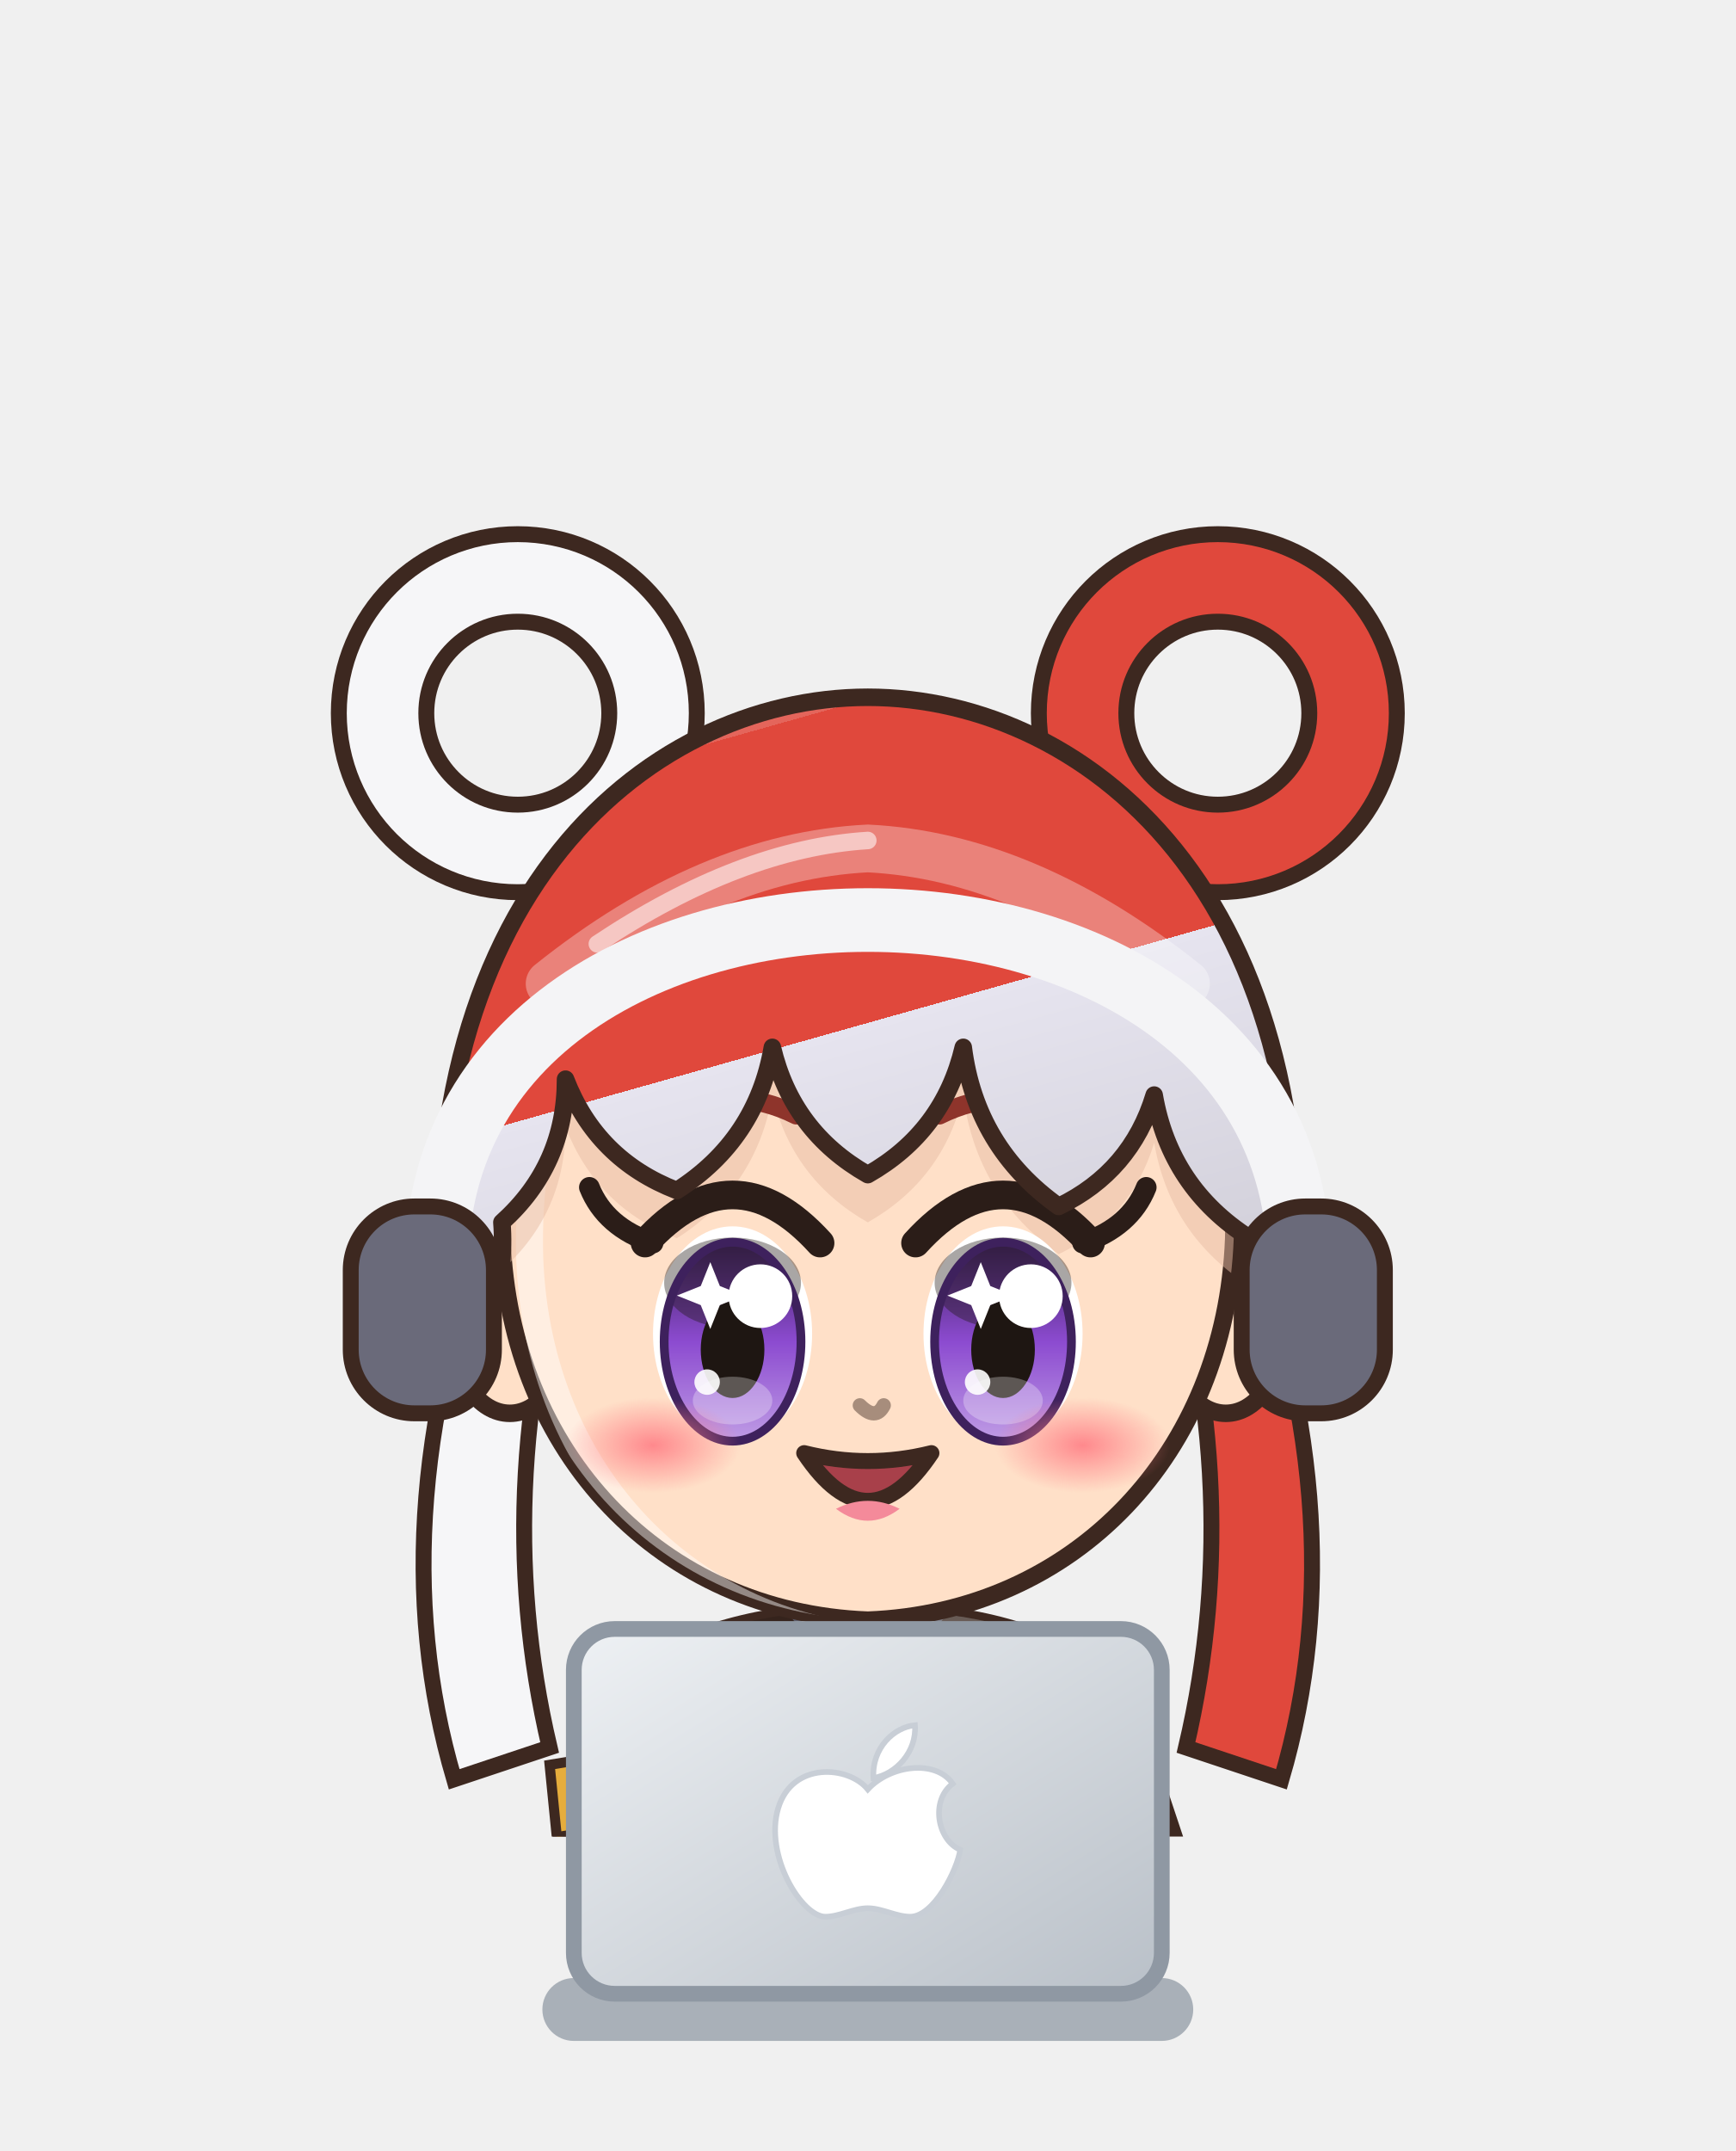
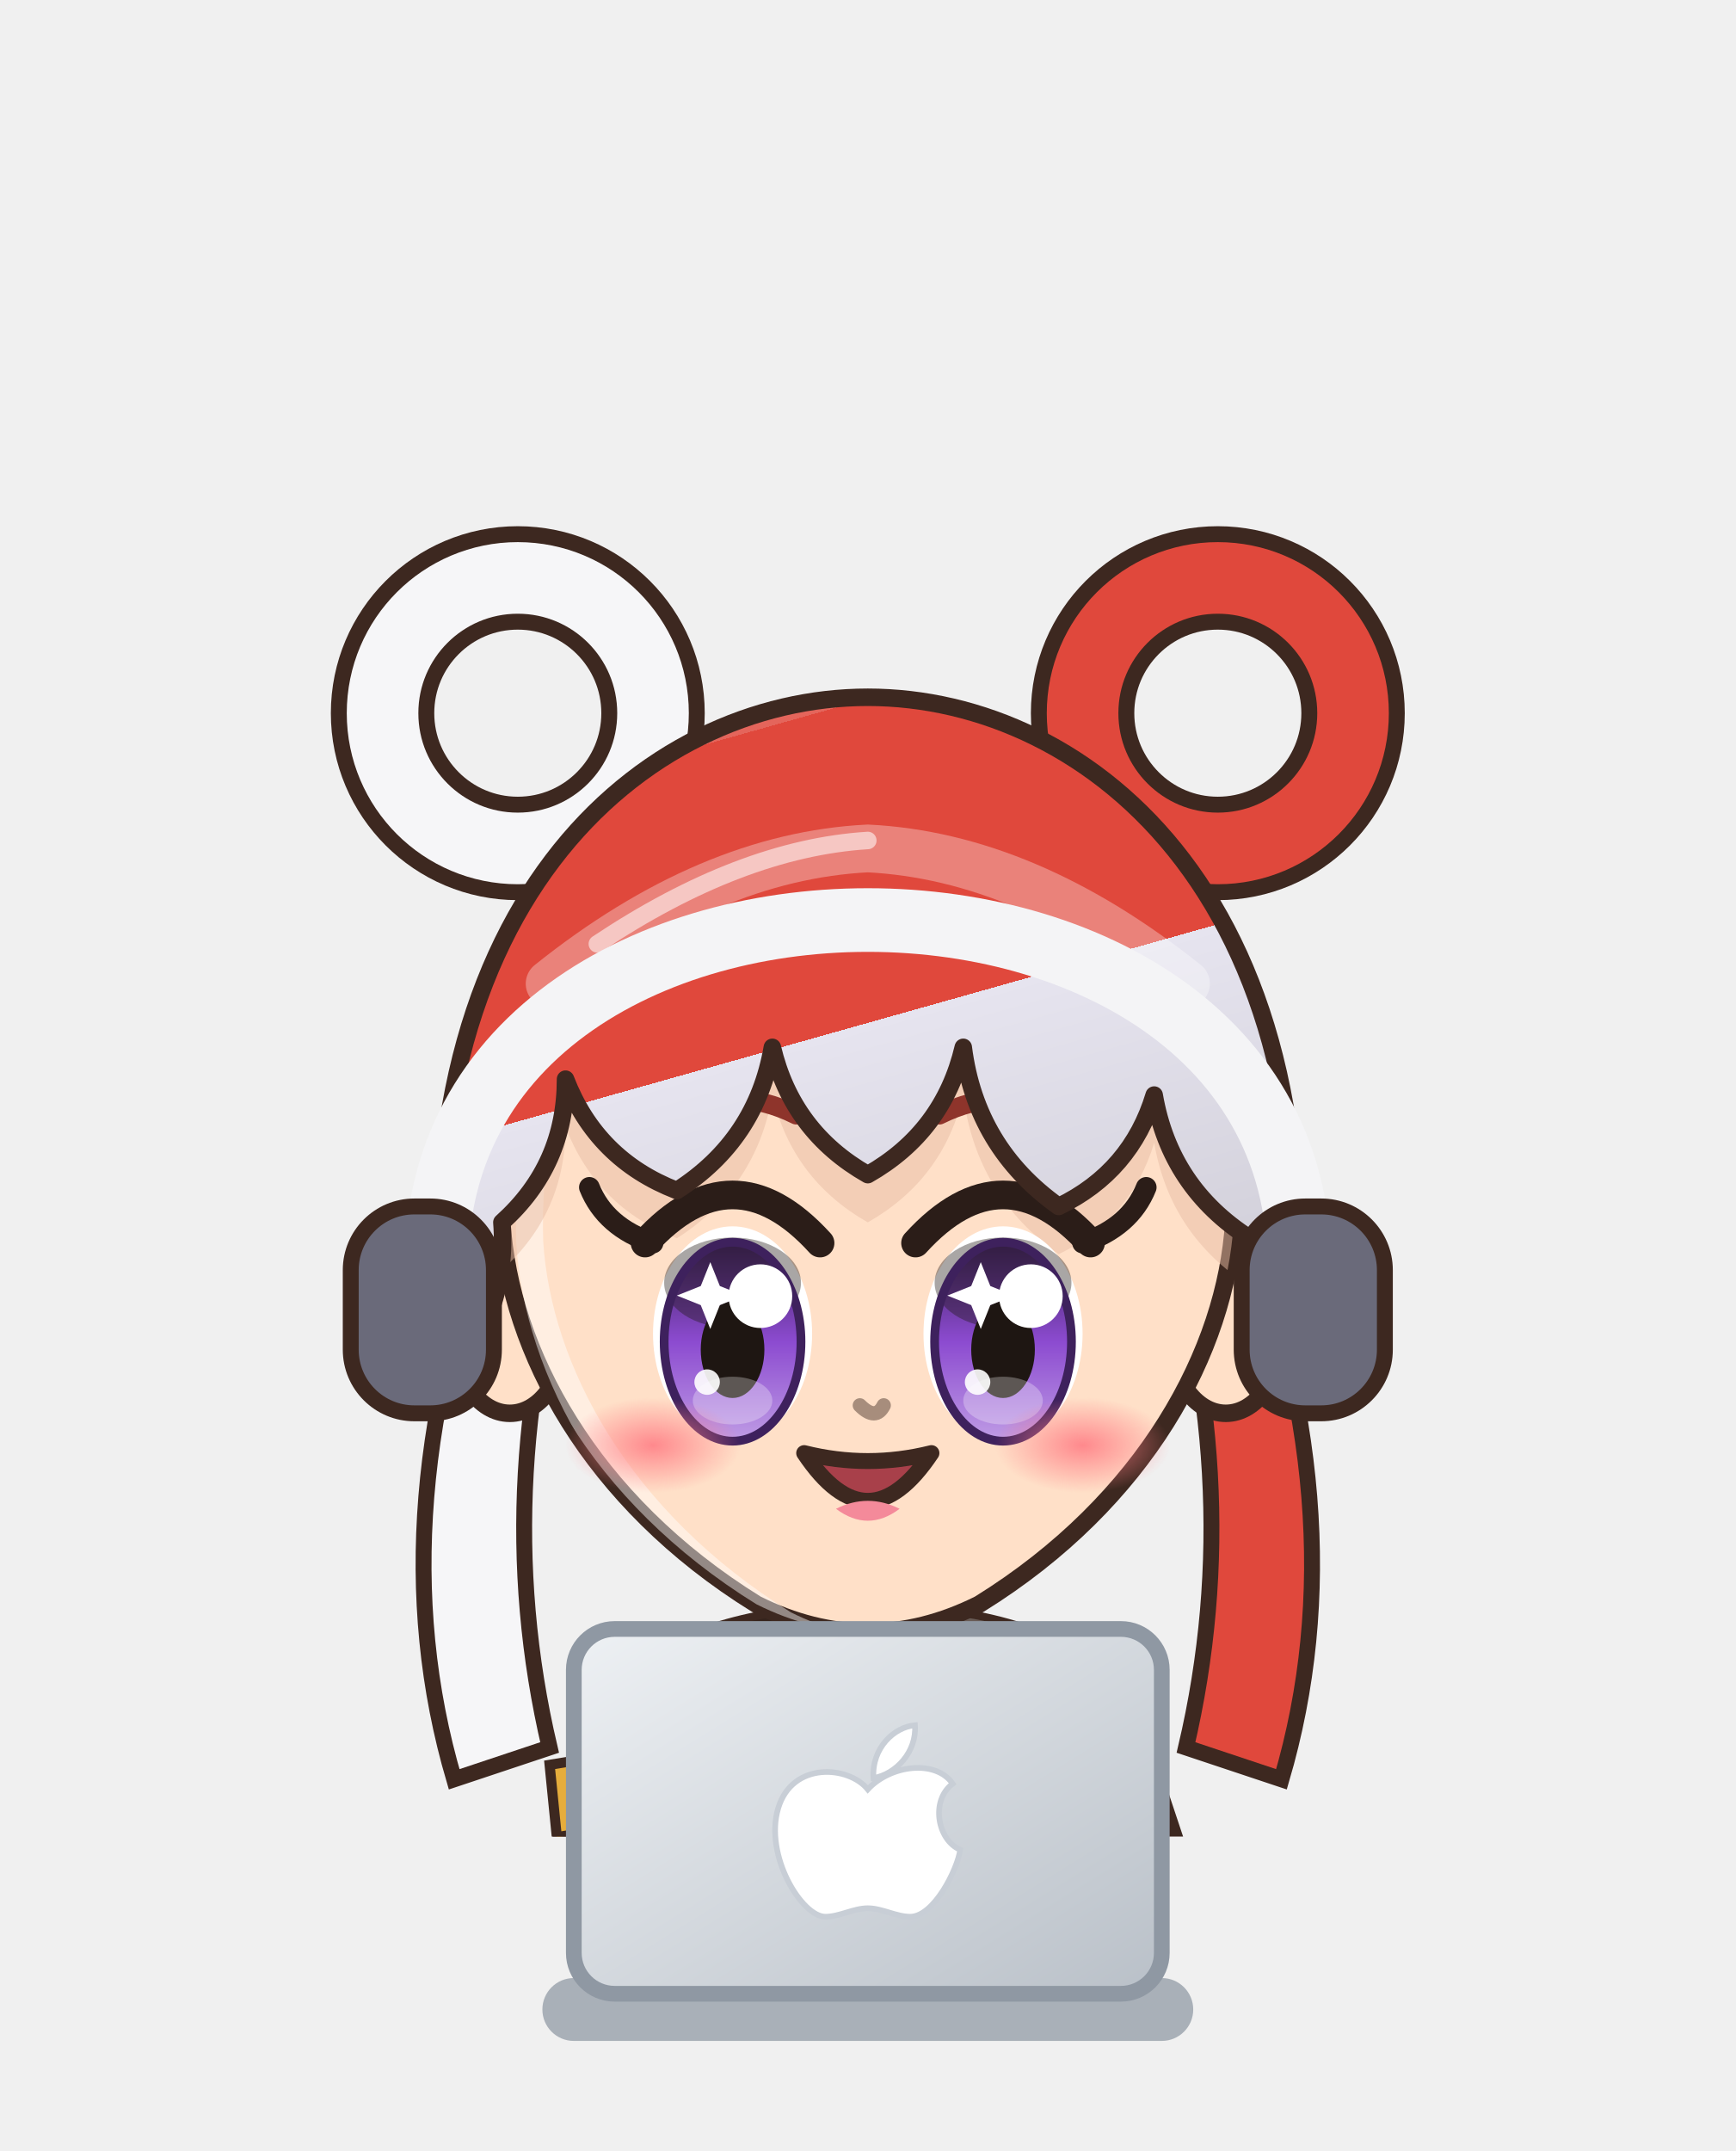
<svg xmlns="http://www.w3.org/2000/svg" viewBox="1141.3 603.2 110.4 136.8" width="110.4" height="136.8">
  <svg x="1141.3" y="603.2" viewBox="-120 -180 240 253.91" width="110.4" height="116.8">
    <defs>
      <linearGradient id="hair225" x1="0" y1="0" x2=".35" y2="1">
        <stop offset="0" stop-color="#e4655b" />
        <stop offset=".16" stop-color="#e4655b" />
        <stop offset=".16" stop-color="#e0483c" />
        <stop offset=".58" stop-color="#e0483c" />
        <stop offset=".58" stop-color="#e6e4ef" />
        <stop offset="1" stop-color="#d3d1db" />
      </linearGradient>
      <radialGradient id="skin225" cx=".4" cy=".32" r=".85">
        <stop offset="0" stop-color="#ffe0c8" />
        <stop offset=".84" stop-color="#ffe0c8" />
        <stop offset=".84" stop-color="#f1cab1" />
        <stop offset="1" stop-color="#f1cab1" />
      </radialGradient>
      <linearGradient id="cloth225" x1="0" y1="0" x2=".45" y2="1">
        <stop offset="0" stop-color="#ffffff" />
        <stop offset=".16" stop-color="#ffffff" />
        <stop offset=".16" stop-color="#ffffff" />
        <stop offset=".6" stop-color="#ffffff" />
        <stop offset=".6" stop-color="#eeedf6" />
        <stop offset="1" stop-color="#dadae2" />
      </linearGradient>
      <linearGradient id="iris225" x1="0" y1="0" x2="0" y2="1">
        <stop offset="0" stop-color="#3e215d" />
        <stop offset=".5" stop-color="#8c4bd0" />
        <stop offset="1" stop-color="#bf9ce5" />
      </linearGradient>
      <linearGradient id="gold225" x1="0" y1="0" x2="1" y2="1">
        <stop offset="0" stop-color="#f6d27a" />
        <stop offset=".55" stop-color="#d9a63a" />
        <stop offset="1" stop-color="#a8761e" />
      </linearGradient>
      <linearGradient id="steel225" x1="0" y1="0" x2="1" y2="1">
        <stop offset="0" stop-color="#e4e8ee" />
        <stop offset=".5" stop-color="#9aa3ad" />
        <stop offset="1" stop-color="#5a606a" />
      </linearGradient>
      <linearGradient id="beard225" x1="0" y1="0" x2="0" y2="1">
        <stop offset="0" stop-color="#e6e6ea" />
        <stop offset="1" stop-color="#b8b8c2" />
      </linearGradient>
      <radialGradient id="hawkiris225" cx=".45" cy=".4" r=".7">
        <stop offset="0" stop-color="#ffe27a" />
        <stop offset=".6" stop-color="#e8a52a" />
        <stop offset="1" stop-color="#9a5a12" />
      </radialGradient>
      <linearGradient id="straw225" x1="0" y1="0" x2=".3" y2="1">
        <stop offset="0" stop-color="#ffe7aa" />
        <stop offset=".16" stop-color="#ffe7aa" />
        <stop offset=".16" stop-color="#ffe39a" />
        <stop offset=".58" stop-color="#ffe39a" />
        <stop offset=".58" stop-color="#e9b456" />
        <stop offset="1" stop-color="#d6a54f" />
      </linearGradient>
      <radialGradient id="blush225">
        <stop offset="0" stop-color="#ff7f86" stop-opacity=".9" />
        <stop offset="1" stop-color="#ff7f86" stop-opacity="0" />
      </radialGradient>
      <clipPath id="face225">
-         <path d="M -46,-4 C -47,-38 -25,-55 0,-55 C 25,-55 47,-38 46,-4 C 45,23 26,43 0,44 C -26,43 -45,23 -46,-4 Z" />
+         <path d="M -46,-6 C -47,-40 -25,-55 0,-55 C 25,-55 47,-40 46,-6 C 45,10 35,29 14,42 Q 0,49 -14,42 C -35,29 -45,10 -46,-6 Z" />
      </clipPath>
      <clipPath id="torso225">
        <path d="M -30,50 C -34,68 -28,94 -26,124 L 26,124 C 28,94 34,68 30,50 C 18,40 -18,40 -30,50 Z" />
      </clipPath>
    </defs>
    <ellipse cx="0" cy="208" rx="42" ry="7" fill="#000000" opacity=".16" />
    <g transform="translate(0,44.0) scale(1.100,1.100) translate(0,-44)">
      <path d="M -46,-10 Q -62,30 -52,64 L -40,60 Q -48,26 -36,-10 Z" fill="#f6f6f8" stroke="#3d2820" stroke-width="2" />
      <circle cx="-44" cy="-70" r="17" fill="none" stroke="#3d2820" stroke-width="13" />
      <circle cx="-44" cy="-70" r="17" fill="none" stroke="#f6f6f8" stroke-width="9" />
      <path d="M 46,-10 Q 62,30 52,64 L 40,60 Q 48,26 36,-10 Z" fill="#e0483c" stroke="#3d2820" stroke-width="2" />
      <circle cx="44" cy="-70" r="17" fill="none" stroke="#3d2820" stroke-width="13" />
      <circle cx="44" cy="-70" r="17" fill="none" stroke="#e0483c" stroke-width="9" />
    </g>
    <g transform="translate(0,205) scale(1,1) translate(0,-205)">
      <path d="M -23.5,118 Q -24.5,160.0 -20.5,202 L -5.5,202 Q -1.5,160.0 -2.5,118 Z" fill="#f6f6f8" stroke="#3d2820" stroke-width="2.2" stroke-linejoin="round" />
      <path d="M -9,124 Q -8,160 -10,196" stroke="#000000" stroke-width="4.5" fill="none" opacity=".14" stroke-linecap="round" />
      <path d="M -18,126 Q -19,150 -18,170" stroke="#ffffff" stroke-width="2" fill="none" opacity=".22" stroke-linecap="round" />
      <ellipse cx="-13" cy="205" rx="14" ry="7" fill="#3a2a24" stroke="#3d2820" stroke-width="2.2" stroke-linejoin="round" />
      <ellipse cx="-17" cy="202.5" rx="5" ry="2" fill="#ffffff" opacity=".35" />
      <path d="M 2.5,118 Q 1.5,160.0 5.5,202 L 20.5,202 Q 24.5,160.0 23.5,118 Z" fill="#f6f6f8" stroke="#3d2820" stroke-width="2.2" stroke-linejoin="round" />
      <path d="M 17,124 Q 18,160 16,196" stroke="#000000" stroke-width="4.5" fill="none" opacity=".14" stroke-linecap="round" />
      <path d="M 8,126 Q 7,150 8,170" stroke="#ffffff" stroke-width="2" fill="none" opacity=".22" stroke-linecap="round" />
      <ellipse cx="13" cy="205" rx="14" ry="7" fill="#3a2a24" stroke="#3d2820" stroke-width="2.2" stroke-linejoin="round" />
      <ellipse cx="9" cy="202.5" rx="5" ry="2" fill="#ffffff" opacity=".35" />
      <path d="M -30,50 C -34,68 -28,94 -26,124 L 26,124 C 28,94 34,68 30,50 C 18,40 -18,40 -30,50 Z" fill="url(#cloth225)" stroke="#3d2820" stroke-width="2.2" stroke-linejoin="round" />
      <path d="M -12,42 L 0,56 L 12,42 Z" fill="#6a6a7a" />
      <g clip-path="url(#torso225)">
        <path d="M -30,50 C -34,68 -28,94 -26,124 L 26,124 C 28,94 34,68 30,50 C 18,40 -18,40 -30,50 Z" transform="translate(4,3)" fill="none" stroke="#ffffff" stroke-width="5" opacity=".3" />
        <path d="M -30,50 C -34,68 -28,94 -26,124 L 26,124 C 28,94 34,68 30,50 C 18,40 -18,40 -30,50 Z" transform="translate(-6,-2)" fill="none" stroke="#000000" stroke-width="9" opacity=".13" />
      </g>
      <path d="M -27,104 L 27,104 L 40,162 Q 0,170 -40,162 Z" fill="url(#cloth225)" stroke="#3d2820" stroke-width="2.2" stroke-linejoin="round" />
      <path d="M -38,156 Q 0,164 38,156" stroke="#6a6a7a" stroke-width="3" fill="none" />
      <path d="M 31,102 L 27,80" stroke="#3d2820" stroke-width="8.4" stroke-linecap="round" />
      <path d="M 31,102 L 27,80" stroke="#5a5a6a" stroke-width="5" stroke-linecap="round" />
      <circle cx="26" cy="74" r="8" fill="#c9ced6" stroke="#3d2820" stroke-width="2" />
      <path d="M -28,54 L -38,84 L -31,102" stroke="#3d2820" stroke-width="17" fill="none" stroke-linecap="round" stroke-linejoin="round" />
      <path d="M -28,54 L -38,84 L -31,102" stroke="url(#skin225)" stroke-width="12.6" fill="none" stroke-linecap="round" stroke-linejoin="round" />
      <path d="M -28,54 L -38,84 L -31,102" transform="translate(-2.6,-1)" stroke="#ffffff" stroke-width="2.6" fill="none" stroke-linecap="round" stroke-linejoin="round" opacity=".28" />
      <path d="M 28,54 L 38,84 L 31,102" stroke="#3d2820" stroke-width="17" fill="none" stroke-linecap="round" stroke-linejoin="round" />
      <path d="M 28,54 L 38,84 L 31,102" stroke="url(#skin225)" stroke-width="12.6" fill="none" stroke-linecap="round" stroke-linejoin="round" />
      <path d="M 28,54 L 38,84 L 31,102" transform="translate(-2.6,-1)" stroke="#ffffff" stroke-width="2.6" fill="none" stroke-linecap="round" stroke-linejoin="round" opacity=".28" />
      <circle cx="-31" cy="102" r="8.5" fill="url(#skin225)" stroke="#3d2820" stroke-width="2.2" />
      <circle cx="31" cy="102" r="8.5" fill="url(#skin225)" stroke="#3d2820" stroke-width="2.2" />
      <path d="M -44,64 L -32,62 L -31,72 L -43,74 Z" fill="#e6ad3c" stroke="#3d2820" stroke-width="1.4" />
      <path d="M -10,34 L 10,34 L 9,46 Q 0,50 -9,46 Z" fill="#f1cab1" />
    </g>
    <g transform="translate(0,44.0) scale(1.100,1.100) translate(0,-44)">
      <ellipse cx="-45" cy="8" rx="7" ry="10" fill="url(#skin225)" stroke="#3d2820" stroke-width="2.2" stroke-linejoin="round" />
      <ellipse cx="45" cy="8" rx="7" ry="10" fill="url(#skin225)" stroke="#3d2820" stroke-width="2.2" stroke-linejoin="round" />
-       <path d="M -46,-4 C -47,-38 -25,-55 0,-55 C 25,-55 47,-38 46,-4 C 45,23 26,43 0,44 C -26,43 -45,23 -46,-4 Z" fill="url(#skin225)" stroke="#3d2820" stroke-width="2.2" stroke-linejoin="round" />
+       <path d="M -46,-6 C -47,-40 -25,-55 0,-55 C 25,-55 47,-40 46,-6 C 45,10 35,29 14,42 Q 0,49 -14,42 C -35,29 -45,10 -46,-6 Z" fill="url(#skin225)" stroke="#3d2820" stroke-width="2.2" stroke-linejoin="round" />
      <g clip-path="url(#face225)">
-         <path d="M -46,-4 C -47,-38 -25,-55 0,-55 C 25,-55 47,-38 46,-4 C 45,23 26,43 0,44 C -26,43 -45,23 -46,-4 Z" transform="translate(3.5,2.5)" fill="none" stroke="#ffffff" stroke-width="3.4" opacity=".45" />
+         <path d="M -46,-6 C -47,-40 -25,-55 0,-55 C 25,-55 47,-40 46,-6 C 45,10 35,29 14,42 Q 0,49 -14,42 C -35,29 -45,10 -46,-6 Z" transform="translate(3.5,2.5)" fill="none" stroke="#ffffff" stroke-width="3.4" opacity=".45" />
      </g>
      <g clip-path="url(#face225)">
        <path d="M -53,14 C -60,-46 -28,-72 0,-72 C 28,-72 60,-46 53,14 L 48,-4 Q 38.0,-10.4 36,-22 Q 33.1,-12.4 24,-8 Q 13.6,-15.4 12,-28 Q 9.5,-17.4 0,-12 Q -9.5,-17.4 -12,-28 Q -14.0,-16.4 -24,-10 Q -34.1,-13.9 -38,-24 Q -38.0,-13.2 -46,-6 Q -45.1,5.5 -53,14 Z" transform="translate(0,6)" fill="#e7bca4" opacity=".5" />
      </g>
      <ellipse cx="-17" cy="8" rx="10" ry="13.5" fill="#ffffff" />
      <ellipse cx="-17" cy="9" rx="8.6" ry="12.5" fill="url(#iris225)" />
      <ellipse cx="-17" cy="1.6" rx="8.6" ry="5.7" fill="#1e1612" opacity=".38" />
      <ellipse cx="-17" cy="9" rx="8.6" ry="12.5" fill="none" stroke="#3e215d" stroke-width="1.1" />
      <ellipse cx="-17" cy="10" rx="4" ry="6.075" fill="#1e1612" />
      <ellipse cx="-17" cy="16.4" rx="5" ry="3.0" fill="#ffffff" opacity=".28" />
      <circle cx="-13.5" cy="3.275" r="4" fill="#ffffff" />
      <circle cx="-20.2" cy="14.075" r="1.6" fill="#ffffff" opacity=".9" />
      <path d="M -21,2 l 1.2,-3 l 1.2,3 l 3,1.2 l -3,1.2 l -1.2,3 l -1.2,-3 l -3,-1.2 Z" fill="#ffffff" />
      <path d="M -28,-3.4 Q -17,-15.5 -6,-3.4" stroke="#2b1d18" stroke-width="3.6" fill="none" stroke-linecap="round" />
      <path d="M -25,-19.5 Q -17,-23.5 -9,-19.5" stroke="#8e342b" stroke-width="2.4" fill="none" stroke-linecap="round" />
      <path d="M -27,-3.4 q -6,-2 -8,-7" stroke="#2b1d18" stroke-width="2.6" fill="none" stroke-linecap="round" />
      <ellipse cx="17" cy="8" rx="10" ry="13.5" fill="#ffffff" />
      <ellipse cx="17" cy="9" rx="8.6" ry="12.5" fill="url(#iris225)" />
      <ellipse cx="17" cy="1.6" rx="8.6" ry="5.7" fill="#1e1612" opacity=".38" />
      <ellipse cx="17" cy="9" rx="8.6" ry="12.5" fill="none" stroke="#3e215d" stroke-width="1.1" />
      <ellipse cx="17" cy="10" rx="4" ry="6.075" fill="#1e1612" />
      <ellipse cx="17" cy="16.4" rx="5" ry="3.0" fill="#ffffff" opacity=".28" />
      <circle cx="20.5" cy="3.275" r="4" fill="#ffffff" />
      <circle cx="13.8" cy="14.075" r="1.6" fill="#ffffff" opacity=".9" />
      <path d="M 13,2 l 1.2,-3 l 1.2,3 l 3,1.2 l -3,1.2 l -1.2,3 l -1.2,-3 l -3,-1.2 Z" fill="#ffffff" />
      <path d="M 6,-3.4 Q 17,-15.5 28,-3.4" stroke="#2b1d18" stroke-width="3.6" fill="none" stroke-linecap="round" />
      <path d="M 9,-19.5 Q 17,-23.5 25,-19.5" stroke="#8e342b" stroke-width="2.4" fill="none" stroke-linecap="round" />
      <path d="M 27,-3.4 q 6,-2 8,-7" stroke="#2b1d18" stroke-width="2.6" fill="none" stroke-linecap="round" />
      <path d="M -8,23 Q 0,35 8,23 Q 0,25 -8,23 Z" fill="#a8404a" stroke="#3d2820" stroke-width="2" stroke-linejoin="round" />
      <path d="M -4,30 Q 0,33 4,30 Q 0,28 -4,30 Z" fill="#f48a9a" />
      <ellipse cx="-27" cy="22" rx="11" ry="6" fill="url(#blush225)" opacity="1.00" />
      <ellipse cx="27" cy="22" rx="11" ry="6" fill="url(#blush225)" opacity="1.00" />
      <path d="M -1,17 Q 1,19 2,17" stroke="#a78d7c" stroke-width="1.8" fill="none" stroke-linecap="round" />
      <path d="M -53,14 C -60,-46 -28,-72 0,-72 C 28,-72 60,-46 53,14 L 48,-4 Q 38.0,-10.4 36,-22 Q 33.1,-12.4 24,-8 Q 13.6,-15.4 12,-28 Q 9.5,-17.4 0,-12 Q -9.5,-17.4 -12,-28 Q -14.0,-16.4 -24,-10 Q -34.1,-13.9 -38,-24 Q -38.0,-13.2 -46,-6 Q -45.1,5.5 -53,14 Z" fill="url(#hair225)" stroke="#3d2820" stroke-width="2.2" stroke-linejoin="round" />
      <defs>
        <clipPath id="hf225">
          <path d="M -53,14 C -60,-46 -28,-72 0,-72 C 28,-72 60,-46 53,14 L 48,-4 Q 38.0,-10.4 36,-22 Q 33.1,-12.4 24,-8 Q 13.6,-15.4 12,-28 Q 9.5,-17.4 0,-12 Q -9.5,-17.4 -12,-28 Q -14.0,-16.4 -24,-10 Q -34.1,-13.9 -38,-24 Q -38.0,-13.2 -46,-6 Q -45.1,5.5 -53,14 Z" />
        </clipPath>
      </defs>
      <g clip-path="url(#hf225)">
        <path d="M -40,-36 Q -20,-52 0,-53 Q 20,-52 40,-36" stroke="#ffffff" stroke-width="6" fill="none" stroke-linecap="round" opacity=".32" />
        <path d="M -34,-41 Q -16,-53 0,-54" stroke="#ffffff" stroke-width="2.2" fill="none" stroke-linecap="round" opacity=".55" />
      </g>
      <path d="M -54,4 C -60,-60 60,-60 54,4" stroke="#f4f4f6" stroke-width="8" fill="none" />
      <rect x="-65" y="-8" width="18" height="26" rx="8" fill="#6a6a7a" stroke="#3d2820" stroke-width="2" />
      <rect x="47" y="-8" width="18" height="26" rx="8" fill="#6a6a7a" stroke="#3d2820" stroke-width="2" />
    </g>
    <g transform="translate(0,205) scale(1,1) translate(0,-205)" />
  </svg>
  <circle cx="1182.2" cy="726.0" r="3.9" fill="#ffe0c8" stroke="#3d2820" stroke-width="1.2" />
  <circle cx="1210.8" cy="726.0" r="3.9" fill="#ffe0c8" stroke="#3d2820" stroke-width="1.2" />
  <defs>
    <linearGradient id="lp226" x1="0" y1="0" x2="1" y2="1">
      <stop offset="0" stop-color="#eef1f4" />
      <stop offset="1" stop-color="#b9c0c8" />
    </linearGradient>
  </defs>
  <rect x="1175.8" y="729.0" width="41.4" height="4" rx="2" fill="#a9b0b8" />
  <rect x="1177.8" y="706.8" width="37.4" height="23.2" rx="2.6" fill="url(#lp226)" stroke="#8f98a3" stroke-width="1" />
  <path d="M 0,-4 C -2,-6.5 -8,-7 -9.5,-2 C -11,3 -7,9.5 -4.5,9.5 C -3,9.5 -1.5,8.6 0,8.6 C 1.5,8.6 3,9.5 4.5,9.5 C 7,9.5 9.5,4.5 9.8,2.4 C 7.4,1.4 6.6,-2.8 9,-4.6 C 7.2,-7.2 2.4,-6.6 0,-4 Z M 0.6,-5.2 C 0.4,-8.4 2.8,-10.6 5,-10.8 C 5.2,-8 3,-5.6 0.6,-5.2 Z" transform="translate(1196.5,719.4) scale(0.60)" fill="#ffffff" stroke="#c8ced6" stroke-width=".6" />
</svg>
